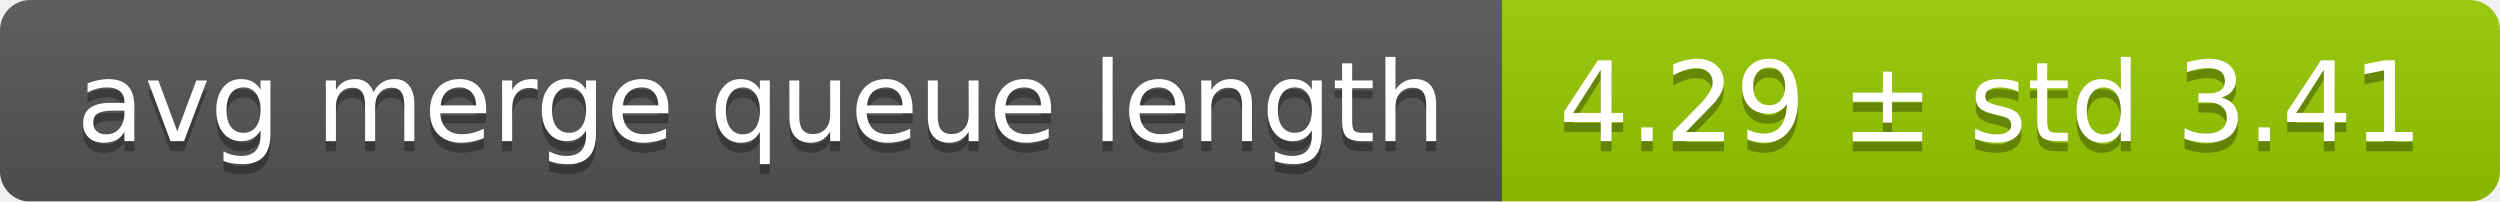
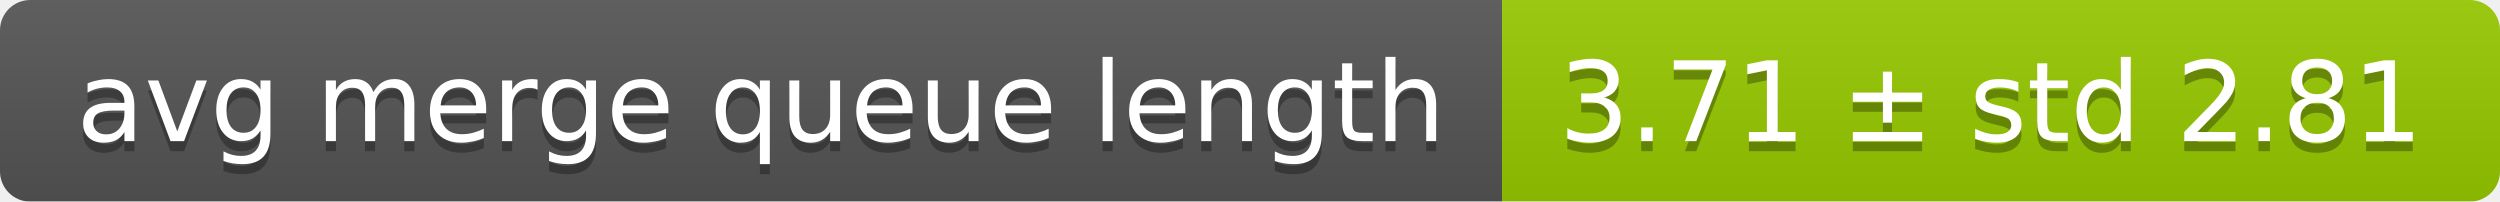
<svg xmlns="http://www.w3.org/2000/svg" width="248" height="20">
  <linearGradient id="smooth" x2="0" y2="100%">
    <stop offset="0" stop-color="#bbb" stop-opacity=".1" />
    <stop offset="1" stop-opacity=".1" />
  </linearGradient>
  <mask id="round">
    <rect width="248" height="20" rx="3" fill="#fff" />
  </mask>
  <g mask="url(#round)">
    <rect width="149" height="20" fill="#555" />
    <rect x="149" width="99" height="20" fill="#97ca00" />
    <rect width="248" height="20" fill="url(#smooth)" />
  </g>
  <g fill="#fff" text-anchor="middle" font-family="DejaVu Sans,Verdana,Geneva,sans-serif" font-size="11">
    <text x="75.5" y="15" fill="#010101" fill-opacity=".3">avg merge queue length</text>
    <text x="75.5" y="14">avg merge queue length</text>
-     <text x="197.5" y="15" fill="#010101" fill-opacity=".3">4.29 ± std 3.41</text>
-     <text x="197.5" y="14">4.29 ± std 3.41</text>
+     <text x="197.5" y="15" fill="#010101" fill-opacity=".3">3.71 ± std 2.81</text>
+     <text x="197.5" y="14">3.71 ± std 2.81</text>
  </g>
</svg>
